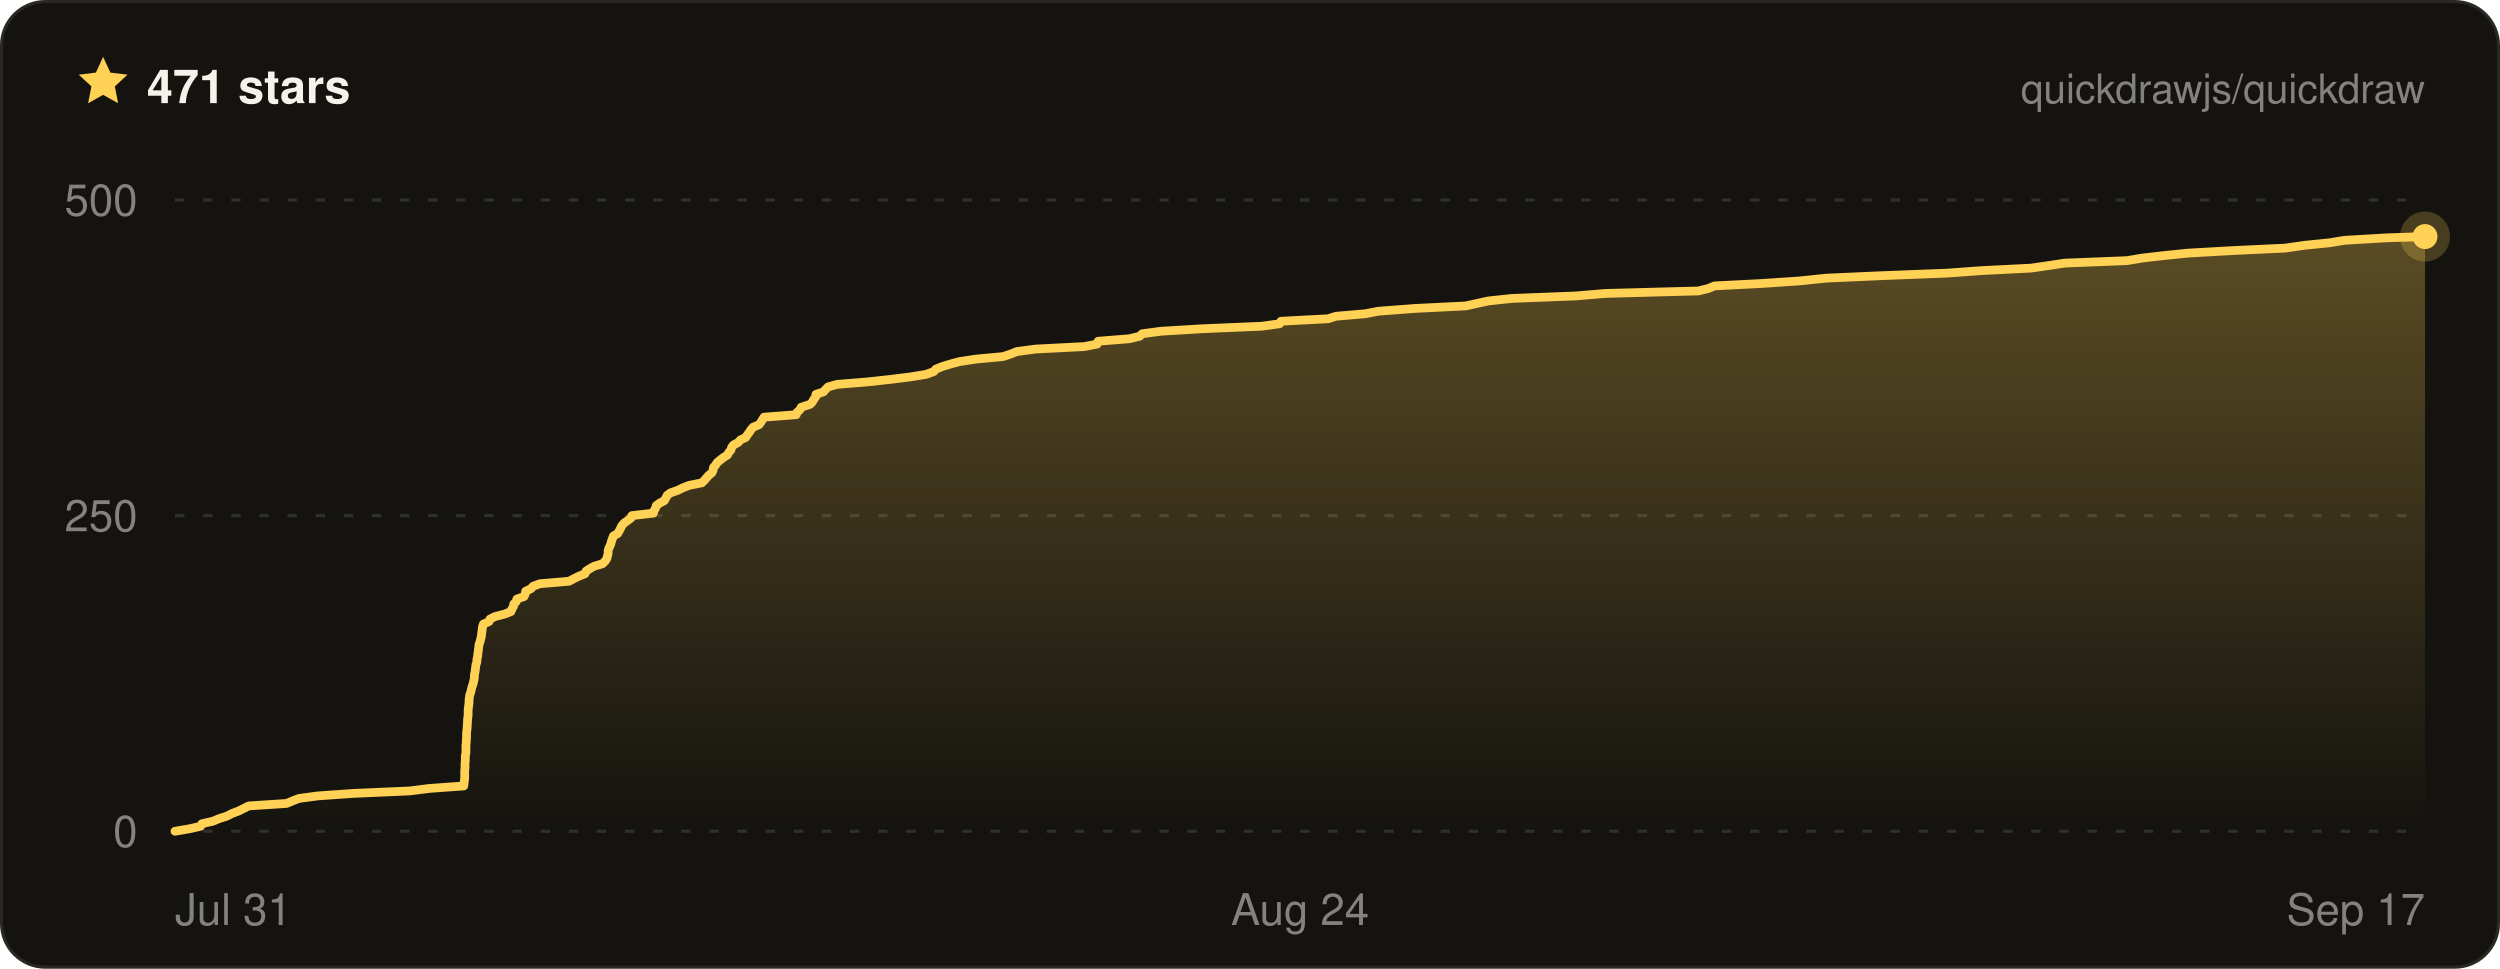
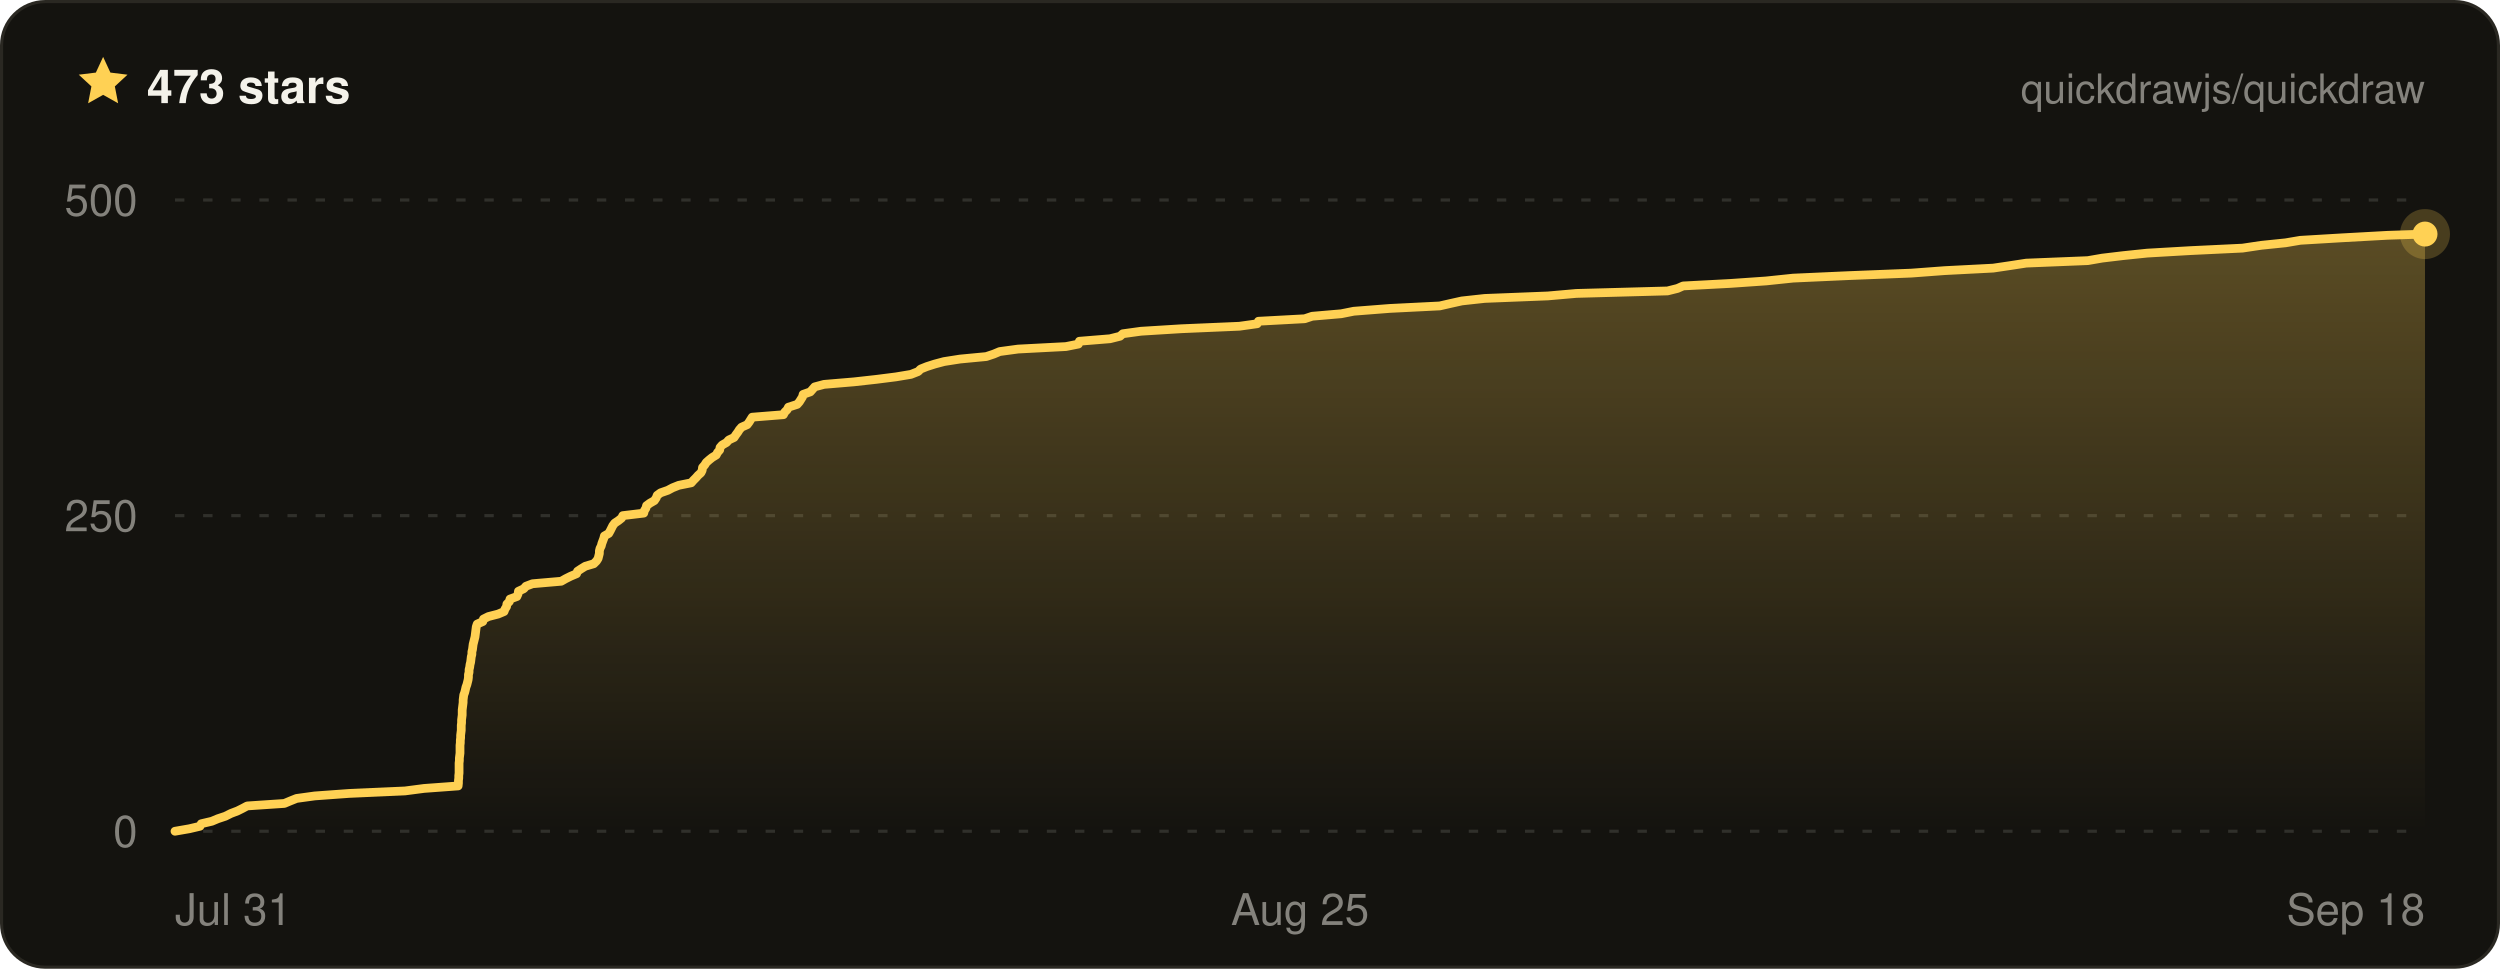
- <svg xmlns="http://www.w3.org/2000/svg" width="800" height="310" viewBox="0 0 800 310" font-family="ui-sans-serif, -apple-system, BlinkMacSystemFont, Segoe UI, Helvetica, Arial, sans-serif" role="img" aria-label="Quickdraw star history on GitHub — 471 stars">
+ <svg xmlns="http://www.w3.org/2000/svg" width="800" height="310" viewBox="0 0 800 310" font-family="ui-sans-serif, -apple-system, BlinkMacSystemFont, Segoe UI, Helvetica, Arial, sans-serif" role="img" aria-label="Quickdraw star history on GitHub — 473 stars">
  <defs>
    <linearGradient id="qd-star-fill" x1="0" y1="0" x2="0" y2="1">
      <stop offset="0%" stop-color="rgba(255, 209, 84, 0.3)" />
      <stop offset="100%" stop-color="rgba(255, 209, 84, 0)" />
    </linearGradient>
  </defs>
  <rect x="0.5" y="0.5" width="799" height="309" rx="14" fill="#14130f" stroke="#2a2822" />
  <g transform="translate(24 17) scale(0.75)">
    <path d="M12 1.6l3.1 6.7 7.3.9-5.4 5 1.4 7.2L12 17.8l-6.4 3.6L7 14.2 1.6 9.2l7.3-.9L12 1.6z" fill="#ffd154" />
  </g>
-   <text x="47" y="33" fill="#f4f2ea" font-size="15" font-weight="700">471 stars</text>
+   <text x="47" y="33" fill="#f4f2ea" font-size="15" font-weight="700">473 stars</text>
  <text x="776" y="33" fill="rgba(244, 242, 234, 0.5)" font-size="13" text-anchor="end">quickdrawjs/quickdraw</text>
  <line x1="56" x2="776" y1="266" y2="266" stroke="rgba(244, 242, 234, 0.13)" stroke-width="1" stroke-dasharray="3 6" />
  <line x1="56" x2="776" y1="165" y2="165" stroke="rgba(244, 242, 234, 0.13)" stroke-width="1" stroke-dasharray="3 6" />
  <line x1="56" x2="776" y1="64" y2="64" stroke="rgba(244, 242, 234, 0.13)" stroke-width="1" stroke-dasharray="3 6" />
-   <path d="M56 266 L60.7 265.2 L64.2 264.4 L64.6 263.6 L68.1 262.8 L70 262 L72.5 261.2 L74.3 260.3 L76.4 259.5 L78 258.7 L79.6 257.9 L91.7 257.1 L93.6 256.3 L95.7 255.5 L101.6 254.7 L112.9 253.9 L131.1 253.1 L137.4 252.3 L148.4 251.5 L148.5 250.6 L148.6 249.8 L148.7 249 L148.7 248.2 L148.7 247.4 L148.7 246.6 L148.8 245.8 L148.8 245 L148.8 244.2 L148.9 243.4 L148.9 242.6 L148.9 241.8 L149.1 241 L149.1 240.1 L149.1 239.3 L149.1 238.5 L149.2 237.7 L149.2 236.9 L149.3 236.1 L149.3 235.3 L149.3 234.5 L149.4 233.7 L149.5 232.9 L149.5 232.1 L149.6 231.3 L149.6 230.4 L149.7 229.6 L149.8 228.8 L149.8 228 L149.8 227.2 L149.9 226.4 L150 225.6 L150.1 224.8 L150.1 224 L150.2 223.2 L150.3 222.4 L150.6 221.6 L150.8 220.8 L151 219.9 L151.3 219.1 L151.5 218.3 L151.7 217.5 L151.8 216.7 L151.8 215.9 L152 215.1 L152.1 214.3 L152.2 213.5 L152.3 212.7 L152.6 211.9 L152.6 211.1 L152.8 210.2 L152.9 209.4 L153 208.6 L153.1 207.8 L153.2 207 L153.3 206.2 L153.6 205.4 L153.8 204.6 L154 203.8 L154.1 203 L154.2 202.2 L154.3 201.4 L154.4 200.6 L154.7 199.7 L156.5 198.9 L156.8 198.1 L158.4 197.3 L161.5 196.5 L163.5 195.7 L163.8 194.9 L164.3 194.1 L164.4 193.3 L165.2 192.5 L165.4 191.7 L167.7 190.9 L168.1 190 L168.2 189.2 L169.9 188.4 L170.6 187.6 L172.7 186.8 L182.1 186 L183.6 185.2 L185.2 184.4 L187.2 183.6 L187.5 182.8 L188.7 182 L190.1 181.2 L192.8 180.4 L193.7 179.5 L194.2 178.7 L194.4 177.9 L194.6 177.1 L194.6 176.3 L194.8 175.5 L195.2 174.7 L195.5 173.9 L195.7 173.1 L196 172.3 L196.3 171.5 L197.7 170.7 L198.2 169.8 L198.6 169 L199 168.2 L199.7 167.4 L200.8 166.6 L201.9 165.8 L202.2 165 L209.1 164.2 L209.3 163.4 L209.8 162.6 L210 161.8 L211.1 161 L212.6 160.2 L213.1 159.3 L213.5 158.5 L214.6 157.7 L216.9 156.9 L218.5 156.1 L220.6 155.3 L224.6 154.5 L225.4 153.7 L226.1 152.9 L226.8 152.1 L227.8 151.3 L228.2 150.5 L228.3 149.6 L229 148.8 L229.5 148 L230.5 147.2 L231.5 146.4 L232.8 145.6 L233.2 144.8 L233.9 144 L234.1 143.2 L234.7 142.4 L236.2 141.6 L236.9 140.8 L238.6 140 L239.2 139.1 L239.8 138.3 L240.3 137.5 L241 136.7 L242.9 135.9 L243.5 135.1 L244 134.3 L244.5 133.5 L254.8 132.7 L255.1 131.9 L256 131.1 L256.4 130.3 L259.2 129.4 L260 128.6 L260.4 127.8 L261 127 L261.1 126.2 L263.5 125.4 L264.2 124.6 L265 123.8 L267.9 123 L277.7 122.2 L285 121.4 L291.4 120.6 L296.3 119.8 L298.8 118.9 L299.5 118.1 L301.5 117.3 L304.1 116.5 L307.1 115.7 L312.4 114.9 L321 114.1 L323.4 113.3 L325.4 112.5 L331.4 111.7 L347 110.9 L351.1 110.1 L351.4 109.2 L361.4 108.4 L364.7 107.6 L365.5 106.8 L371.5 106 L384.7 105.2 L403.7 104.4 L409.5 103.6 L409.9 102.8 L425 102 L427.5 101.2 L436.9 100.4 L441 99.6 L452.8 98.7 L469 97.9 L472.6 97.1 L476.3 96.3 L483.8 95.5 L504.3 94.7 L513.7 93.9 L543.5 93.1 L546.7 92.3 L548.6 91.5 L564 90.7 L575.8 89.9 L584.5 89 L602.5 88.2 L623.1 87.4 L634 86.6 L649.9 85.8 L655.4 85 L660.7 84.2 L680.7 83.4 L685.4 82.6 L692.3 81.8 L700.1 81 L714.2 80.2 L731.2 79.4 L737.4 78.5 L745.4 77.7 L750.2 76.9 L763.9 76.1 L776 75.7 L776 75.7 L776 266 L56 266 Z" fill="url(#qd-star-fill)" />
-   <path d="M56 266 L60.7 265.2 L64.2 264.4 L64.6 263.6 L68.1 262.8 L70 262 L72.5 261.2 L74.3 260.3 L76.4 259.5 L78 258.7 L79.6 257.9 L91.7 257.1 L93.6 256.3 L95.7 255.5 L101.6 254.7 L112.9 253.9 L131.1 253.1 L137.4 252.3 L148.4 251.5 L148.5 250.6 L148.6 249.8 L148.7 249 L148.7 248.2 L148.7 247.4 L148.7 246.6 L148.8 245.8 L148.8 245 L148.8 244.2 L148.9 243.4 L148.9 242.6 L148.9 241.8 L149.1 241 L149.1 240.1 L149.1 239.3 L149.1 238.5 L149.2 237.7 L149.2 236.9 L149.3 236.1 L149.3 235.3 L149.3 234.5 L149.4 233.7 L149.5 232.9 L149.5 232.1 L149.6 231.3 L149.6 230.4 L149.7 229.6 L149.8 228.8 L149.8 228 L149.8 227.2 L149.9 226.4 L150 225.6 L150.1 224.8 L150.1 224 L150.2 223.2 L150.3 222.4 L150.6 221.6 L150.8 220.8 L151 219.9 L151.3 219.1 L151.5 218.3 L151.7 217.5 L151.8 216.7 L151.8 215.9 L152 215.1 L152.1 214.3 L152.2 213.5 L152.3 212.7 L152.6 211.9 L152.6 211.1 L152.8 210.2 L152.9 209.4 L153 208.6 L153.1 207.8 L153.2 207 L153.3 206.2 L153.6 205.4 L153.8 204.6 L154 203.8 L154.1 203 L154.2 202.2 L154.3 201.4 L154.4 200.6 L154.7 199.7 L156.5 198.9 L156.8 198.1 L158.4 197.3 L161.5 196.5 L163.5 195.7 L163.8 194.9 L164.3 194.1 L164.4 193.3 L165.2 192.5 L165.4 191.7 L167.7 190.9 L168.1 190 L168.2 189.2 L169.9 188.4 L170.6 187.6 L172.7 186.8 L182.1 186 L183.6 185.2 L185.2 184.4 L187.2 183.6 L187.5 182.8 L188.7 182 L190.1 181.2 L192.8 180.4 L193.7 179.5 L194.2 178.7 L194.4 177.9 L194.6 177.1 L194.6 176.3 L194.8 175.5 L195.2 174.7 L195.5 173.9 L195.7 173.1 L196 172.3 L196.3 171.5 L197.7 170.7 L198.2 169.8 L198.6 169 L199 168.2 L199.7 167.4 L200.8 166.6 L201.9 165.8 L202.2 165 L209.1 164.2 L209.3 163.4 L209.8 162.6 L210 161.8 L211.1 161 L212.6 160.2 L213.1 159.3 L213.5 158.5 L214.6 157.7 L216.9 156.9 L218.5 156.1 L220.6 155.3 L224.6 154.5 L225.4 153.7 L226.1 152.9 L226.8 152.1 L227.8 151.3 L228.2 150.5 L228.3 149.6 L229 148.8 L229.5 148 L230.5 147.2 L231.5 146.4 L232.8 145.6 L233.2 144.8 L233.9 144 L234.1 143.2 L234.7 142.4 L236.2 141.6 L236.9 140.8 L238.6 140 L239.2 139.1 L239.8 138.3 L240.3 137.5 L241 136.7 L242.9 135.9 L243.5 135.1 L244 134.3 L244.5 133.5 L254.8 132.7 L255.1 131.9 L256 131.1 L256.4 130.3 L259.2 129.4 L260 128.6 L260.4 127.8 L261 127 L261.1 126.2 L263.5 125.4 L264.2 124.6 L265 123.8 L267.9 123 L277.7 122.2 L285 121.4 L291.4 120.6 L296.3 119.8 L298.8 118.9 L299.5 118.1 L301.5 117.3 L304.1 116.5 L307.1 115.7 L312.4 114.9 L321 114.1 L323.4 113.3 L325.4 112.5 L331.4 111.7 L347 110.9 L351.1 110.1 L351.4 109.2 L361.4 108.4 L364.7 107.6 L365.5 106.8 L371.5 106 L384.7 105.2 L403.7 104.4 L409.5 103.6 L409.9 102.8 L425 102 L427.5 101.2 L436.9 100.4 L441 99.6 L452.8 98.7 L469 97.9 L472.6 97.1 L476.3 96.3 L483.8 95.5 L504.3 94.7 L513.7 93.9 L543.5 93.1 L546.7 92.3 L548.6 91.5 L564 90.7 L575.8 89.9 L584.5 89 L602.5 88.2 L623.1 87.4 L634 86.6 L649.9 85.8 L655.4 85 L660.7 84.2 L680.7 83.4 L685.4 82.6 L692.3 81.8 L700.1 81 L714.2 80.2 L731.2 79.4 L737.4 78.5 L745.4 77.7 L750.2 76.9 L763.9 76.1 L776 75.7 L776 75.7" fill="none" stroke="#ffd154" stroke-width="2.8" stroke-linejoin="round" stroke-linecap="round" />
-   <circle cx="776" cy="75.7" r="8" fill="#ffd154" opacity="0.22" />
-   <circle cx="776" cy="75.7" r="4" fill="#ffd154" />
+   <path d="M56 266 L60.6 265.2 L64 264.4 L64.4 263.6 L67.8 262.8 L69.7 262 L72.1 261.2 L73.9 260.3 L76 259.5 L77.6 258.7 L79.1 257.9 L91 257.1 L92.9 256.3 L94.9 255.5 L100.7 254.7 L111.7 253.9 L129.6 253.1 L135.7 252.3 L146.6 251.5 L146.7 250.6 L146.7 249.8 L146.8 249 L146.8 248.2 L146.9 247.4 L146.9 246.6 L146.9 245.8 L146.9 245 L146.9 244.2 L147 243.4 L147 242.6 L147.1 241.8 L147.2 241 L147.2 240.1 L147.2 239.3 L147.2 238.5 L147.3 237.7 L147.3 236.9 L147.4 236.1 L147.4 235.3 L147.5 234.5 L147.6 233.7 L147.6 232.9 L147.6 232.1 L147.7 231.3 L147.7 230.4 L147.8 229.6 L147.9 228.8 L147.9 228 L147.9 227.2 L148 226.4 L148.1 225.6 L148.2 224.8 L148.2 224 L148.3 223.2 L148.4 222.4 L148.7 221.6 L148.9 220.8 L149.1 219.9 L149.4 219.1 L149.6 218.3 L149.8 217.5 L149.9 216.7 L149.9 215.9 L150.1 215.1 L150.1 214.3 L150.3 213.5 L150.4 212.7 L150.6 211.9 L150.7 211.1 L150.8 210.2 L151 209.4 L151 208.6 L151.2 207.8 L151.3 207 L151.4 206.2 L151.6 205.4 L151.8 204.6 L152 203.8 L152.1 203 L152.2 202.2 L152.3 201.4 L152.4 200.6 L152.7 199.7 L154.5 198.9 L154.7 198.1 L156.3 197.3 L159.4 196.5 L161.3 195.7 L161.6 194.9 L162.1 194.1 L162.2 193.3 L163 192.5 L163.2 191.7 L165.4 190.9 L165.8 190 L165.9 189.2 L167.6 188.4 L168.3 187.6 L170.4 186.8 L179.6 186 L181 185.2 L182.6 184.4 L184.5 183.6 L184.8 182.8 L186 182 L187.3 181.2 L190 180.4 L190.9 179.5 L191.4 178.7 L191.6 177.9 L191.8 177.1 L191.8 176.3 L192 175.5 L192.4 174.7 L192.6 173.9 L192.9 173.1 L193.2 172.3 L193.4 171.5 L194.8 170.7 L195.3 169.8 L195.7 169 L196.1 168.2 L196.7 167.4 L197.9 166.6 L198.9 165.8 L199.3 165 L206 164.2 L206.2 163.4 L206.7 162.6 L206.9 161.8 L208 161 L209.4 160.2 L210 159.3 L210.3 158.5 L211.4 157.7 L213.7 156.9 L215.2 156.1 L217.2 155.3 L221.2 154.5 L221.9 153.7 L222.7 152.9 L223.4 152.1 L224.3 151.3 L224.7 150.5 L224.8 149.6 L225.5 148.8 L226 148 L226.9 147.2 L227.9 146.4 L229.2 145.6 L229.6 144.8 L230.3 144 L230.4 143.2 L231.1 142.4 L232.5 141.6 L233.2 140.8 L234.9 140 L235.5 139.1 L236.1 138.3 L236.6 137.5 L237.3 136.7 L239.1 135.9 L239.7 135.1 L240.2 134.3 L240.7 133.5 L250.7 132.7 L251.1 131.9 L251.9 131.1 L252.3 130.3 L255.1 129.4 L255.8 128.6 L256.3 127.8 L256.8 127 L257 126.2 L259.3 125.4 L260 124.6 L260.7 123.8 L263.7 123 L273.2 122.2 L280.4 121.4 L286.7 120.6 L291.5 119.8 L293.8 118.9 L294.6 118.1 L296.6 117.3 L299.1 116.5 L302.1 115.7 L307.2 114.9 L315.6 114.1 L318 113.3 L319.9 112.5 L325.8 111.7 L341.1 110.9 L345.1 110.1 L345.4 109.2 L355.2 108.4 L358.4 107.6 L359.3 106.8 L365.1 106 L378 105.2 L396.6 104.4 L402.3 103.6 L402.7 102.8 L417.5 102 L419.9 101.2 L429.2 100.4 L433.2 99.6 L444.7 98.7 L460.7 97.9 L464.2 97.1 L467.8 96.3 L475.1 95.5 L495.3 94.7 L504.4 93.9 L533.6 93.1 L536.8 92.3 L538.6 91.5 L553.7 90.7 L565.2 89.9 L573.8 89 L591.5 88.2 L611.6 87.4 L622.3 86.6 L637.8 85.8 L643.2 85 L648.4 84.2 L668.1 83.4 L672.7 82.6 L679.4 81.8 L687.1 81 L700.9 80.2 L717.6 79.4 L723.6 78.5 L731.4 77.7 L736.1 76.9 L749.5 76.1 L764 75.3 L776 74.9 L776 74.9 L776 266 L56 266 Z" fill="url(#qd-star-fill)" />
+   <path d="M56 266 L60.6 265.2 L64 264.4 L64.4 263.6 L67.8 262.8 L69.7 262 L72.1 261.2 L73.9 260.3 L76 259.5 L77.6 258.7 L79.1 257.9 L91 257.1 L92.9 256.3 L94.9 255.5 L100.7 254.7 L111.7 253.9 L129.6 253.1 L135.7 252.3 L146.6 251.5 L146.7 250.6 L146.7 249.8 L146.8 249 L146.8 248.2 L146.9 247.4 L146.9 246.6 L146.9 245.8 L146.9 245 L146.9 244.2 L147 243.4 L147 242.6 L147.1 241.8 L147.2 241 L147.2 240.1 L147.2 239.3 L147.2 238.5 L147.3 237.7 L147.3 236.9 L147.4 236.1 L147.4 235.3 L147.5 234.5 L147.6 233.7 L147.6 232.9 L147.6 232.1 L147.7 231.3 L147.7 230.4 L147.8 229.6 L147.9 228.8 L147.9 228 L147.9 227.2 L148 226.4 L148.1 225.6 L148.2 224.8 L148.2 224 L148.3 223.2 L148.4 222.4 L148.7 221.6 L148.9 220.8 L149.1 219.9 L149.4 219.1 L149.6 218.3 L149.8 217.5 L149.9 216.7 L149.9 215.9 L150.1 215.1 L150.1 214.3 L150.3 213.5 L150.4 212.7 L150.6 211.9 L150.7 211.1 L150.8 210.2 L151 209.4 L151 208.6 L151.2 207.8 L151.3 207 L151.4 206.2 L151.6 205.4 L151.8 204.6 L152 203.8 L152.1 203 L152.2 202.2 L152.3 201.4 L152.4 200.6 L152.7 199.7 L154.5 198.9 L154.7 198.1 L156.3 197.3 L159.4 196.5 L161.3 195.7 L161.6 194.9 L162.1 194.1 L162.2 193.3 L163 192.5 L163.2 191.7 L165.4 190.9 L165.8 190 L165.9 189.2 L167.6 188.4 L168.3 187.6 L170.4 186.8 L179.6 186 L181 185.2 L182.6 184.4 L184.5 183.6 L184.8 182.8 L186 182 L187.3 181.2 L190 180.4 L190.9 179.5 L191.4 178.7 L191.6 177.9 L191.8 177.1 L191.8 176.3 L192 175.5 L192.4 174.7 L192.6 173.9 L192.9 173.1 L193.2 172.3 L193.4 171.5 L194.8 170.7 L195.3 169.8 L195.7 169 L196.1 168.2 L196.7 167.4 L197.9 166.6 L198.9 165.8 L199.3 165 L206 164.2 L206.2 163.4 L206.7 162.6 L206.9 161.8 L208 161 L209.4 160.2 L210 159.3 L210.3 158.5 L211.4 157.7 L213.7 156.9 L215.2 156.1 L217.2 155.3 L221.2 154.5 L221.9 153.7 L222.7 152.9 L223.4 152.1 L224.3 151.3 L224.7 150.5 L224.8 149.6 L225.5 148.8 L226 148 L226.9 147.2 L227.9 146.4 L229.2 145.6 L229.6 144.8 L230.3 144 L230.4 143.2 L231.1 142.4 L232.5 141.6 L233.2 140.8 L234.9 140 L235.5 139.1 L236.1 138.3 L236.6 137.5 L237.3 136.7 L239.1 135.9 L239.7 135.1 L240.2 134.3 L240.7 133.5 L250.7 132.7 L251.1 131.9 L251.9 131.1 L252.3 130.3 L255.1 129.4 L255.8 128.6 L256.3 127.8 L256.8 127 L257 126.2 L259.3 125.4 L260 124.6 L260.7 123.8 L263.7 123 L273.2 122.2 L280.4 121.4 L286.7 120.6 L291.5 119.8 L293.8 118.9 L294.6 118.1 L296.6 117.3 L299.1 116.5 L302.1 115.7 L307.2 114.9 L315.6 114.1 L318 113.3 L319.9 112.5 L325.8 111.7 L341.1 110.9 L345.1 110.1 L345.4 109.2 L355.2 108.4 L358.4 107.6 L359.3 106.8 L365.1 106 L378 105.2 L396.6 104.4 L402.3 103.6 L402.7 102.8 L417.5 102 L419.9 101.2 L429.2 100.4 L433.2 99.6 L444.7 98.7 L460.7 97.9 L464.2 97.1 L467.8 96.3 L475.1 95.5 L495.3 94.7 L504.4 93.9 L533.6 93.1 L536.8 92.3 L538.6 91.5 L553.7 90.7 L565.2 89.9 L573.8 89 L591.5 88.2 L611.6 87.4 L622.3 86.6 L637.8 85.8 L643.2 85 L648.4 84.2 L668.1 83.4 L672.7 82.6 L679.4 81.8 L687.1 81 L700.9 80.2 L717.6 79.4 L723.6 78.5 L731.4 77.7 L736.1 76.9 L749.5 76.1 L764 75.3 L776 74.9 L776 74.9" fill="none" stroke="#ffd154" stroke-width="2.8" stroke-linejoin="round" stroke-linecap="round" />
+   <circle cx="776" cy="74.9" r="8" fill="#ffd154" opacity="0.22" />
+   <circle cx="776" cy="74.9" r="4" fill="#ffd154" />
  <text x="44" y="271" fill="rgba(244, 242, 234, 0.5)" font-size="14" text-anchor="end">0</text>
  <text x="44" y="170" fill="rgba(244, 242, 234, 0.5)" font-size="14" text-anchor="end">250</text>
  <text x="44" y="69" fill="rgba(244, 242, 234, 0.5)" font-size="14" text-anchor="end">500</text>
  <text x="56" y="296" fill="rgba(244, 242, 234, 0.5)" font-size="14" text-anchor="start">Jul 31</text>
-   <text x="416" y="296" fill="rgba(244, 242, 234, 0.5)" font-size="14" text-anchor="middle">Aug 24</text>
-   <text x="776" y="296" fill="rgba(244, 242, 234, 0.5)" font-size="14" text-anchor="end">Sep 17</text>
+   <text x="416" y="296" fill="rgba(244, 242, 234, 0.5)" font-size="14" text-anchor="middle">Aug 25</text>
+   <text x="776" y="296" fill="rgba(244, 242, 234, 0.5)" font-size="14" text-anchor="end">Sep 18</text>
</svg>
